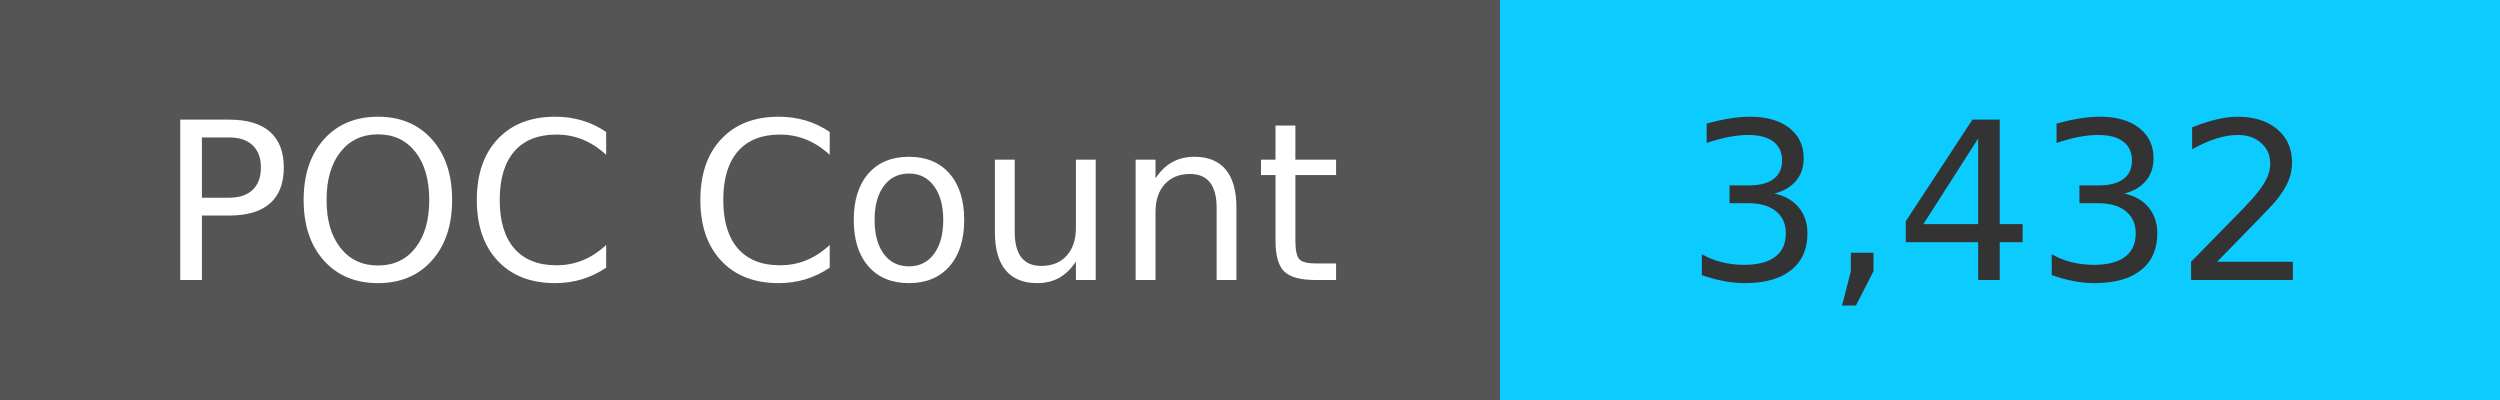
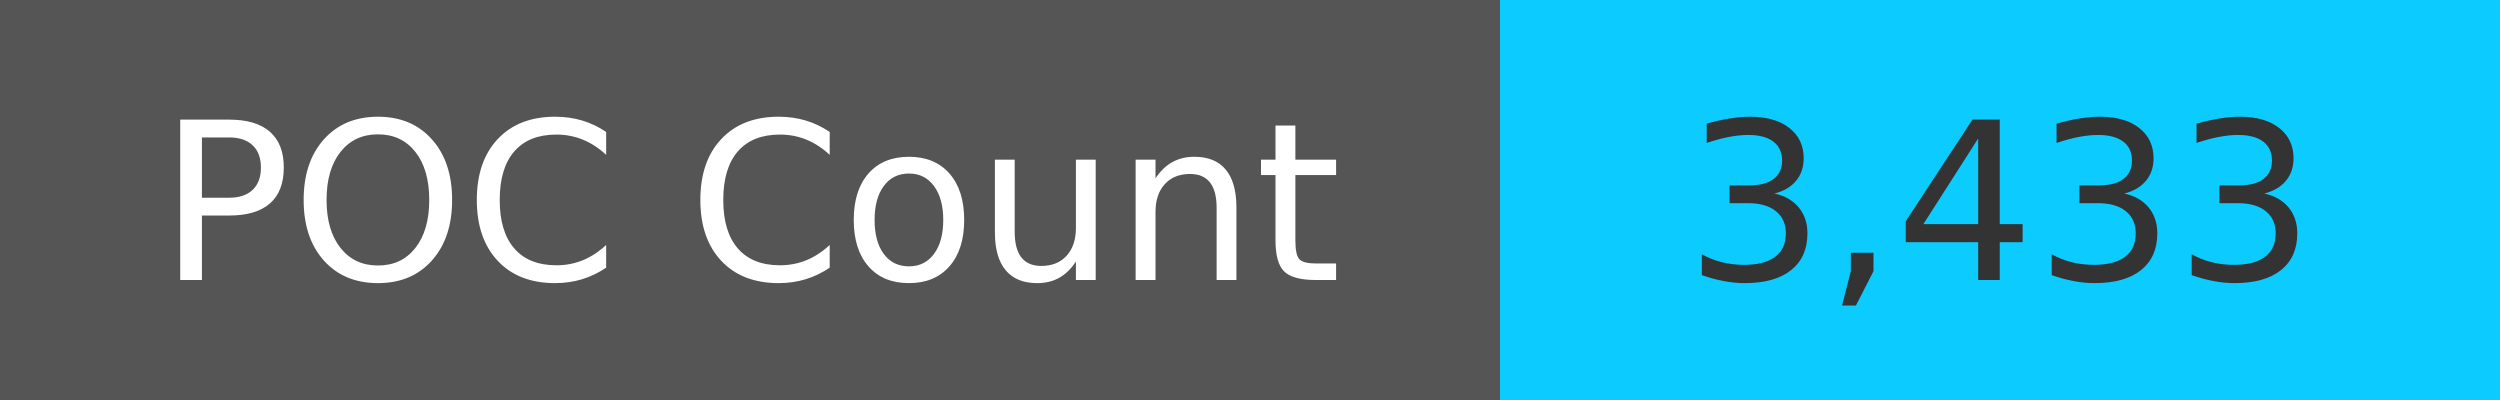
<svg xmlns="http://www.w3.org/2000/svg" width="125" height="20" role="img">
  <linearGradient id="s" x2="0" y2="100%">
    <stop offset="0" stop-color="#bbb" stop-opacity=".1" />
    <stop offset="1" stop-opacity=".1" />
  </linearGradient>
  <g>
    <rect width="75" height="20" fill="#555" />
    <rect x="75" width="267" height="20" fill="#0cccff" />
  </g>
  <g fill="#fff" text-anchor="middle" font-family="Verdana,Geneva,DejaVu Sans,sans-serif" text-rendering="geometricPrecision" font-size="110">
    <text x="375" y="140" transform="scale(.1)" fill="#fff">
            POC Count
        </text>
    <text x="1000" y="140" transform="scale(.1)" fill="#333">
-             3,432
+             3,433
        </text>
  </g>
</svg>
